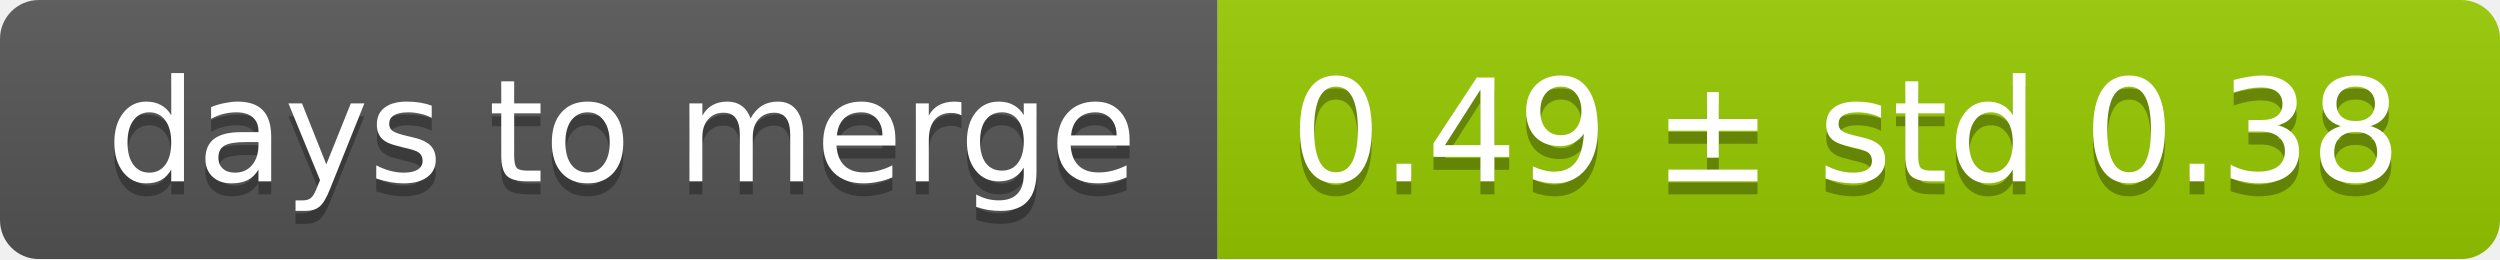
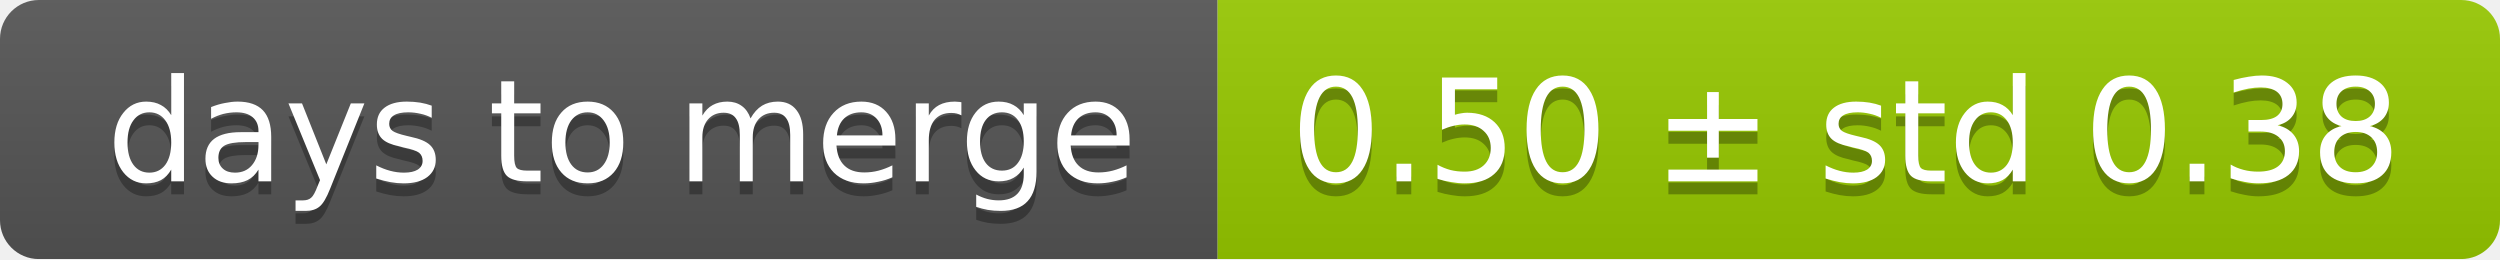
<svg xmlns="http://www.w3.org/2000/svg" width="193" height="20">
  <linearGradient id="smooth" x2="0" y2="100%">
    <stop offset="0" stop-color="#bbb" stop-opacity=".1" />
    <stop offset="1" stop-opacity=".1" />
  </linearGradient>
  <mask id="round">
    <rect width="193" height="20" rx="3" fill="#fff" />
  </mask>
  <g mask="url(#round)">
    <rect width="94" height="20" fill="#555" />
    <rect x="94" width="99" height="20" fill="#97ca00" />
    <rect width="193" height="20" fill="url(#smooth)" />
  </g>
  <g fill="#fff" text-anchor="middle" font-family="DejaVu Sans,Verdana,Geneva,sans-serif" font-size="11">
    <text x="48" y="15" fill="#010101" fill-opacity=".3">days to merge</text>
    <text x="48" y="14">days to merge</text>
-     <text x="142.5" y="15" fill="#010101" fill-opacity=".3">0.49 ± std 0.38</text>
-     <text x="142.5" y="14">0.49 ± std 0.38</text>
+     <text x="142.5" y="15" fill="#010101" fill-opacity=".3">0.50 ± std 0.38</text>
+     <text x="142.5" y="14">0.50 ± std 0.38</text>
  </g>
</svg>
